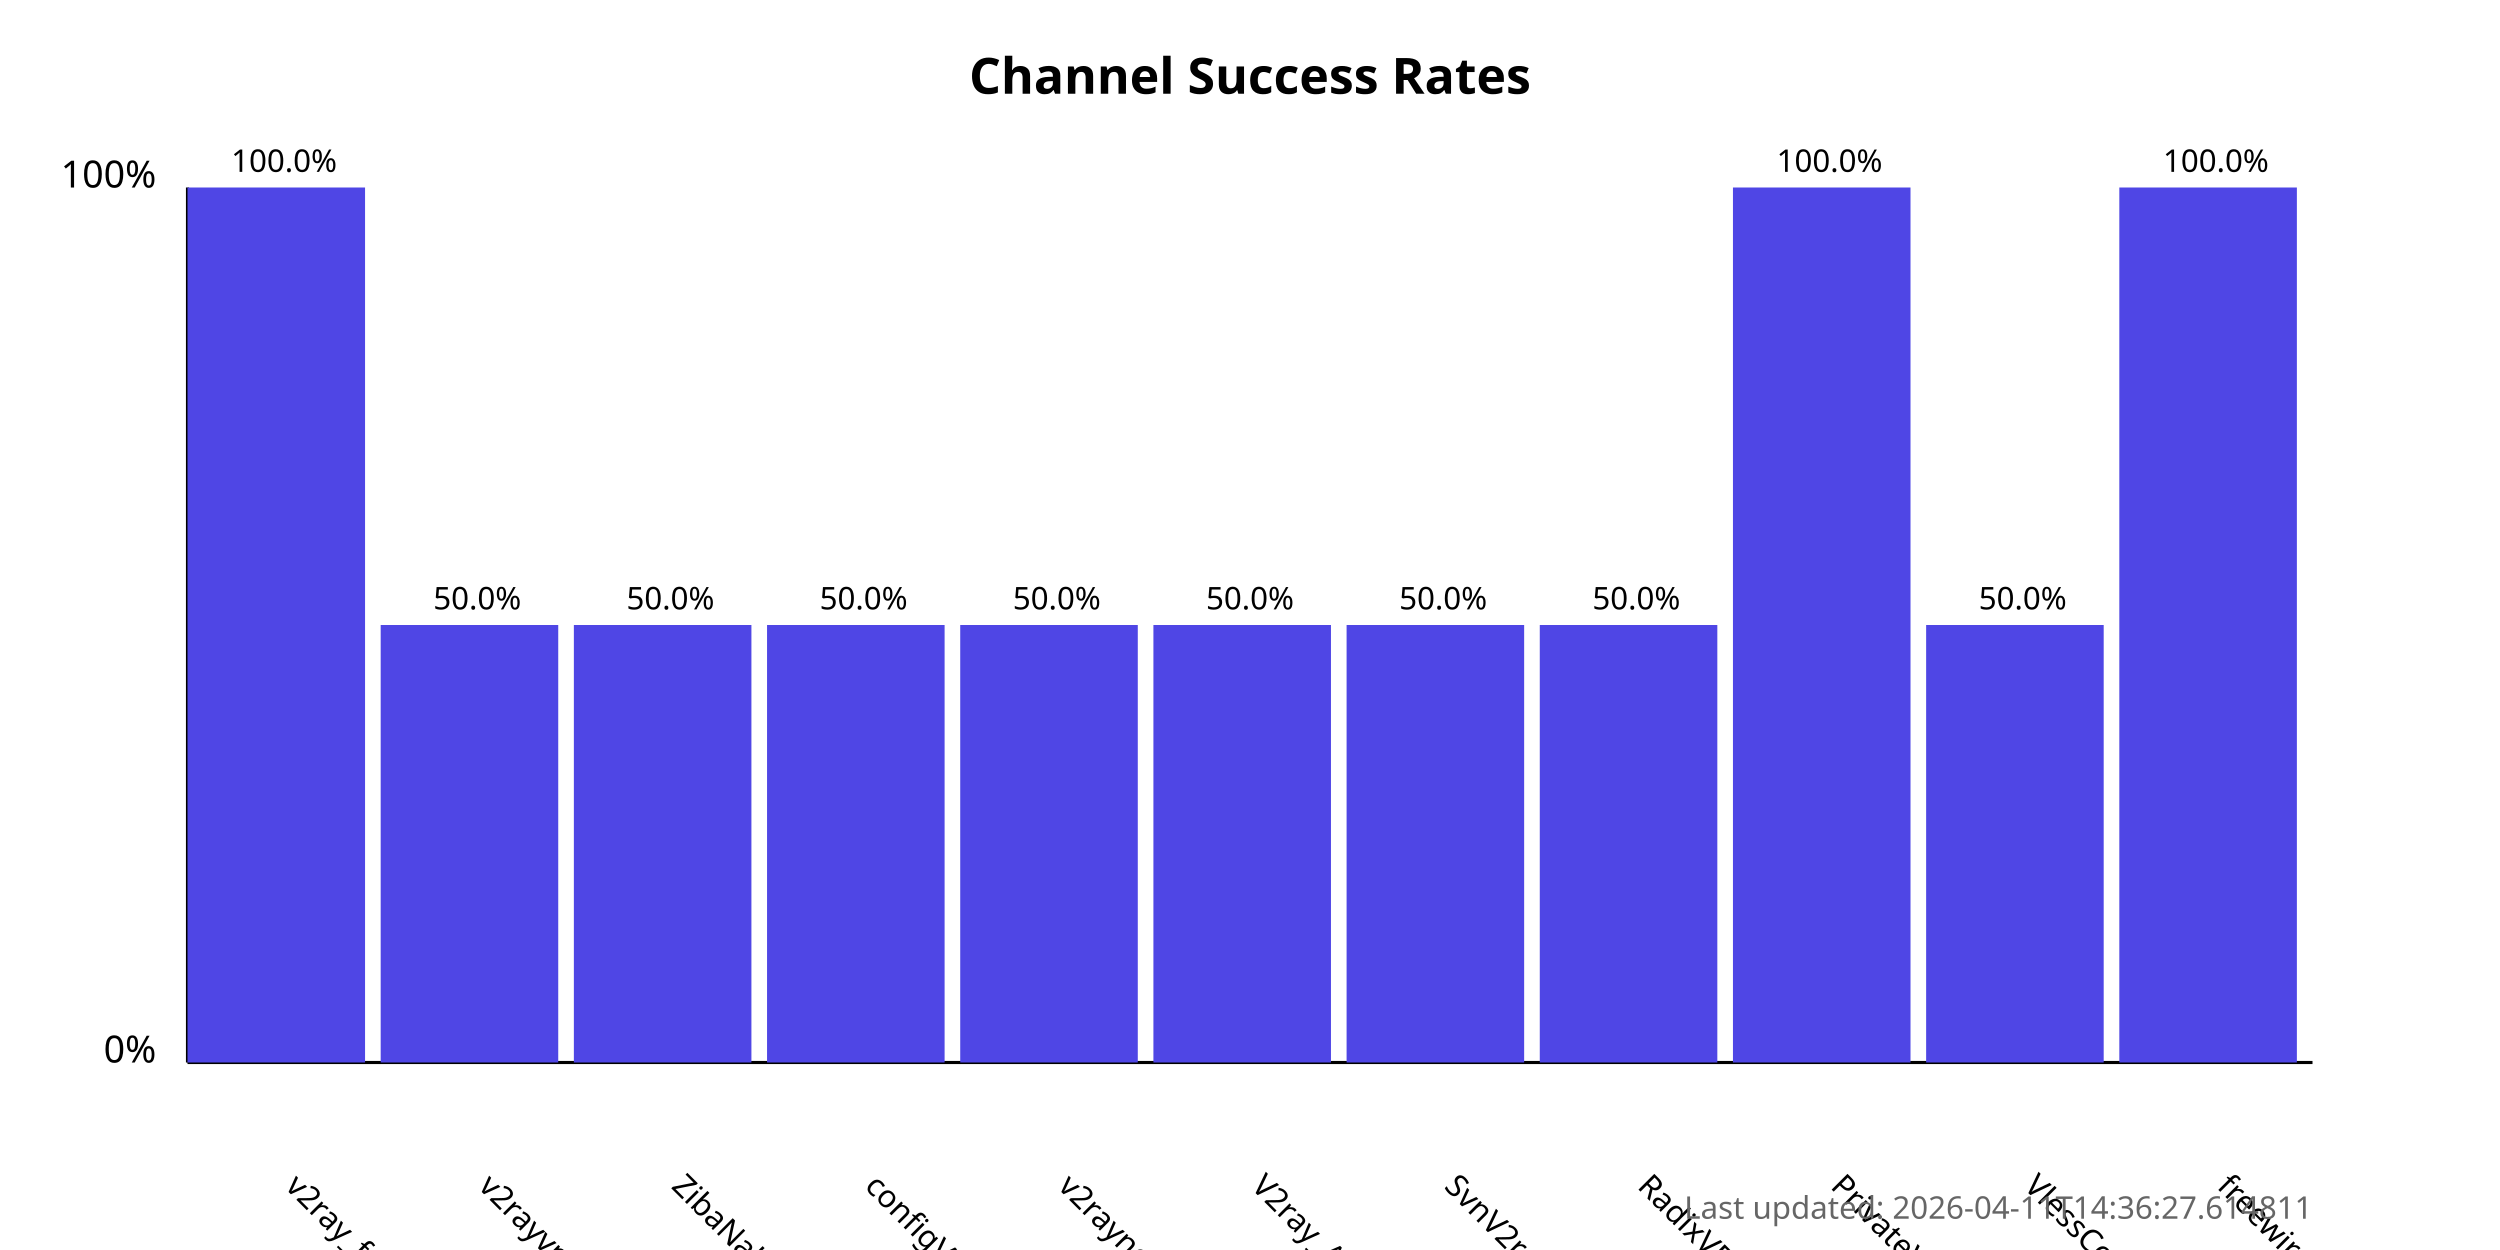
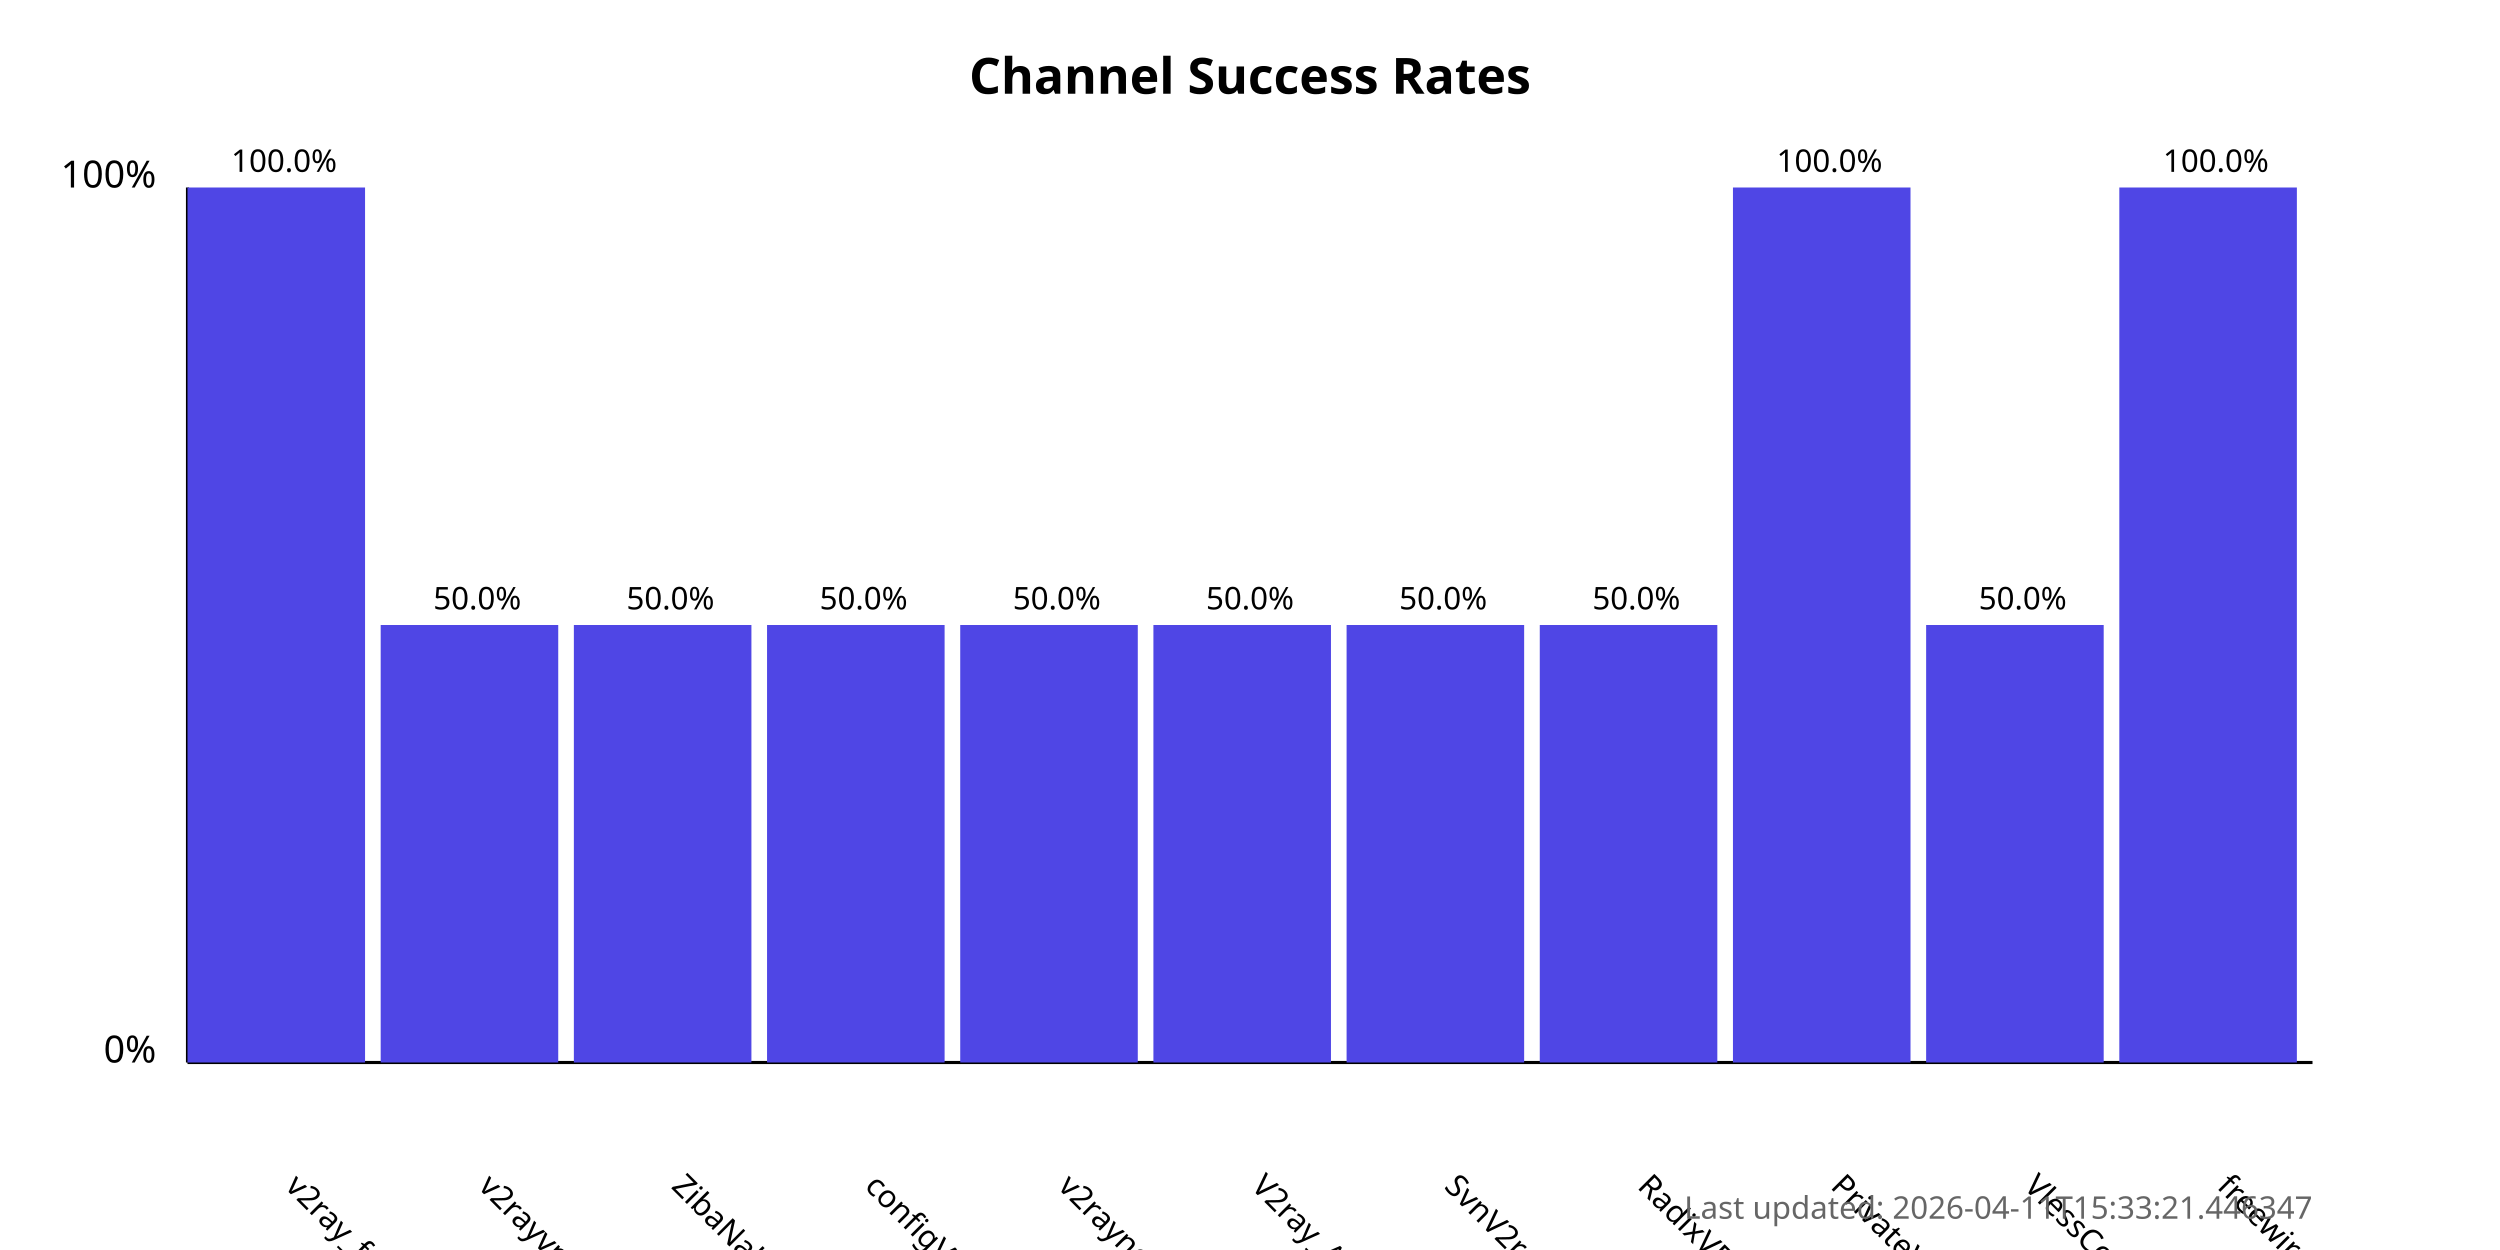
<svg xmlns="http://www.w3.org/2000/svg" width="800" height="400">
  <style>
            .chart-title { font: bold 16px sans-serif; }
            .axis-label { font: 12px sans-serif; }
            .tick-label { font: 10px sans-serif; }
            .bar { fill: #4f46e5; }
            .bar:hover { fill: #6366f1; }
            .timestamp { font: 10px sans-serif; fill: #666; }
        </style>
  <text x="400.0" y="30" text-anchor="middle" class="chart-title">
            Channel Success Rates
        </text>
  <line x1="60" y1="340" x2="60" y2="60" stroke="black" stroke-width="1" />
  <line x1="60" y1="340" x2="740" y2="340" stroke="black" stroke-width="1" />
  <text x="50" y="340" text-anchor="end" class="axis-label">0%</text>
  <text x="50" y="60" text-anchor="end" class="axis-label">100%</text>
  <g>
    <rect x="60" y="60.0" width="56.818" height="280.0" class="bar" />
    <text x="90.909" y="380" transform="rotate(45, 90.90909, 380)" text-anchor="start" class="tick-label">
                v2ray_free_conf
            </text>
    <text x="90.909" y="55.0" text-anchor="middle" class="tick-label">
                100.0%
            </text>
  </g>
  <g>
    <rect x="121.818" y="200.0" width="56.818" height="140.0" class="bar" />
    <text x="152.727" y="380" transform="rotate(45, 152.7273, 380)" text-anchor="start" class="tick-label">
                v2rayvpno
            </text>
    <text x="152.727" y="195.0" text-anchor="middle" class="tick-label">
                50.0%
            </text>
  </g>
  <g>
    <rect x="183.636" y="200.0" width="56.818" height="140.0" class="bar" />
    <text x="214.545" y="380" transform="rotate(45, 214.5455, 380)" text-anchor="start" class="tick-label">
                ZibaNabz
            </text>
    <text x="214.545" y="195.0" text-anchor="middle" class="tick-label">
                50.0%
            </text>
  </g>
  <g>
    <rect x="245.455" y="200.0" width="56.818" height="140.0" class="bar" />
    <text x="276.364" y="380" transform="rotate(45, 276.3636, 380)" text-anchor="start" class="tick-label">
                configV2rayForFree
            </text>
    <text x="276.364" y="195.0" text-anchor="middle" class="tick-label">
                50.0%
            </text>
  </g>
  <g>
    <rect x="307.273" y="200.0" width="56.818" height="140.0" class="bar" />
    <text x="338.182" y="380" transform="rotate(45, 338.1818, 380)" text-anchor="start" class="tick-label">
                v2rayngvpn
            </text>
    <text x="338.182" y="195.0" text-anchor="middle" class="tick-label">
                50.0%
            </text>
  </g>
  <g>
    <rect x="369.091" y="200.0" width="56.818" height="140.0" class="bar" />
    <text x="400.0" y="380" transform="rotate(45, 400.0, 380)" text-anchor="start" class="tick-label">
                V2ray_Alpha
            </text>
    <text x="400.0" y="195.0" text-anchor="middle" class="tick-label">
                50.0%
            </text>
  </g>
  <g>
    <rect x="430.909" y="200.0" width="56.818" height="140.0" class="bar" />
    <text x="461.818" y="380" transform="rotate(45, 461.8182, 380)" text-anchor="start" class="tick-label">
                SvnV2ray
            </text>
    <text x="461.818" y="195.0" text-anchor="middle" class="tick-label">
                50.0%
            </text>
  </g>
  <g>
    <rect x="492.727" y="200.0" width="56.818" height="140.0" class="bar" />
    <text x="523.636" y="380" transform="rotate(45, 523.6364, 380)" text-anchor="start" class="tick-label">
                RadixVPN
            </text>
    <text x="523.636" y="195.0" text-anchor="middle" class="tick-label">
                50.0%
            </text>
  </g>
  <g>
    <rect x="554.545" y="60.0" width="56.818" height="280.0" class="bar" />
    <text x="585.455" y="380" transform="rotate(45, 585.4545, 380)" text-anchor="start" class="tick-label">
                PrivateVPNs
            </text>
    <text x="585.455" y="55.0" text-anchor="middle" class="tick-label">
                100.0%
            </text>
  </g>
  <g>
    <rect x="616.364" y="200.0" width="56.818" height="140.0" class="bar" />
    <text x="647.273" y="380" transform="rotate(45, 647.2727, 380)" text-anchor="start" class="tick-label">
                VlessConfig
            </text>
    <text x="647.273" y="195.0" text-anchor="middle" class="tick-label">
                50.0%
            </text>
  </g>
  <g>
    <rect x="678.182" y="60.0" width="56.818" height="280.0" class="bar" />
    <text x="709.091" y="380" transform="rotate(45, 709.0909, 380)" text-anchor="start" class="tick-label">
                freewireguard
            </text>
    <text x="709.091" y="55.0" text-anchor="middle" class="tick-label">
                100.0%
            </text>
  </g>
  <text x="740" y="390" text-anchor="end" class="timestamp">
-             Last updated: 2026-04-11T14:36:27.614811
+             Last updated: 2026-04-11T15:33:21.446347
        </text>
</svg>
